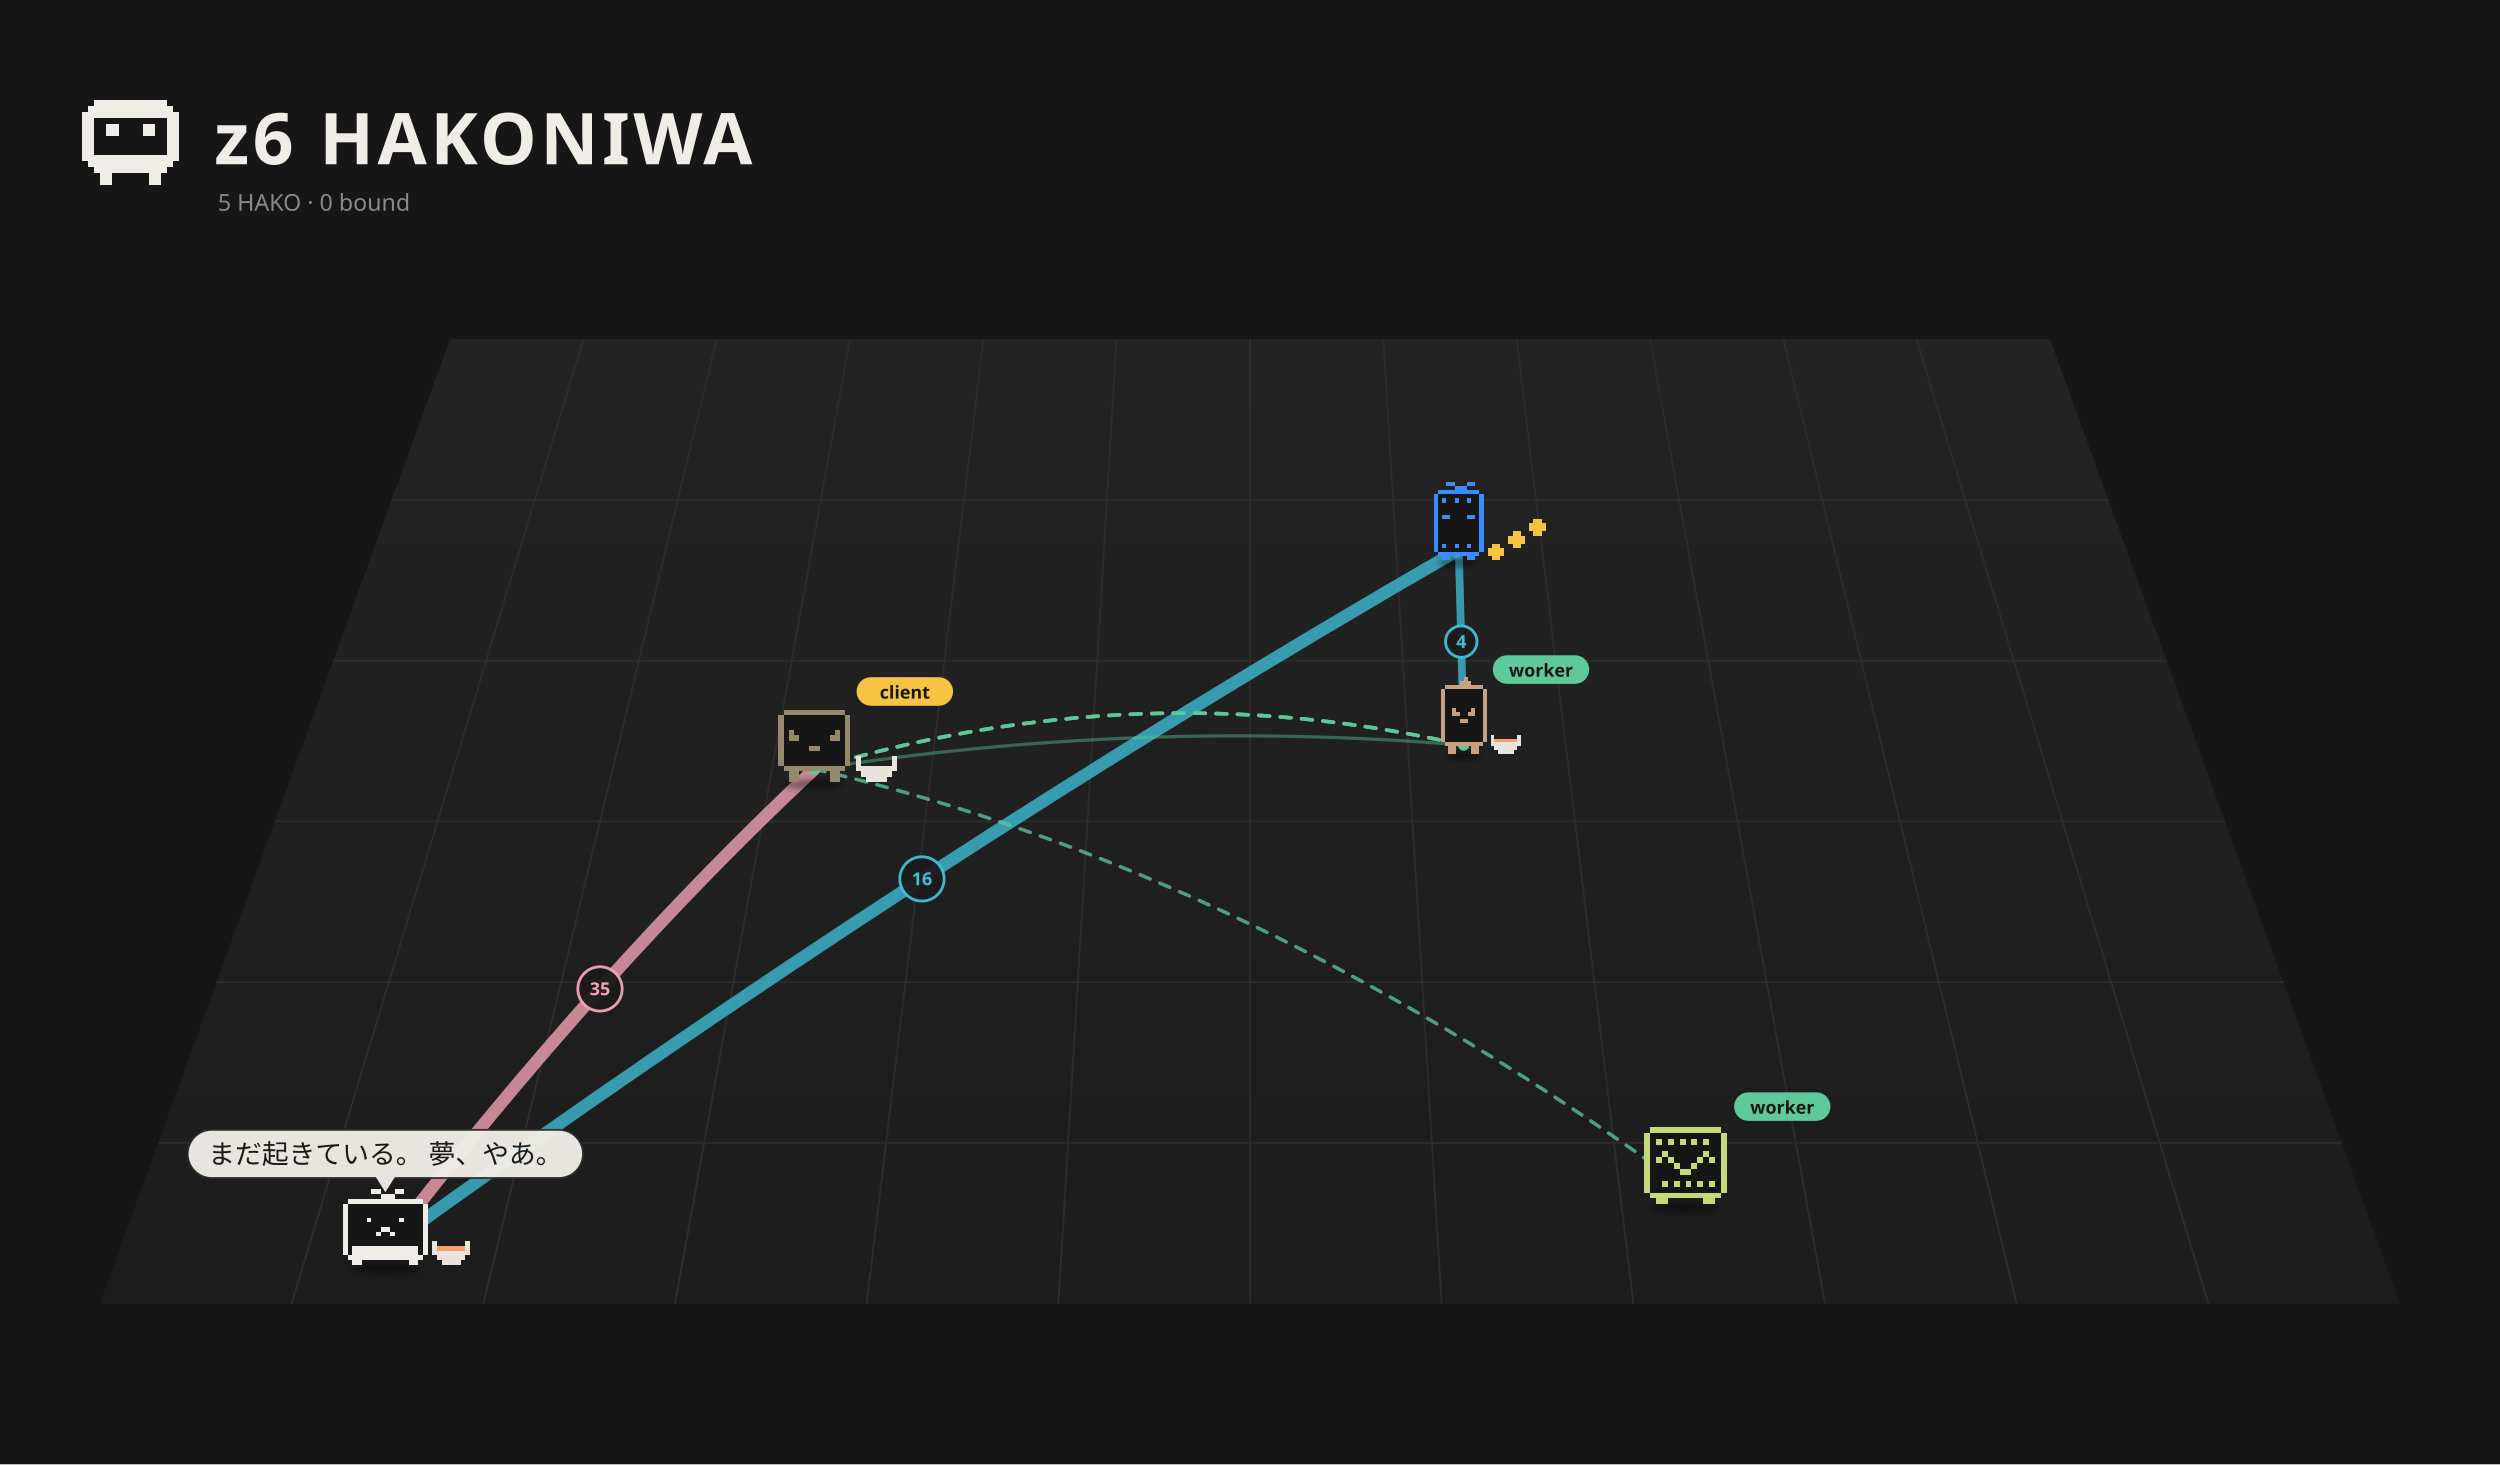
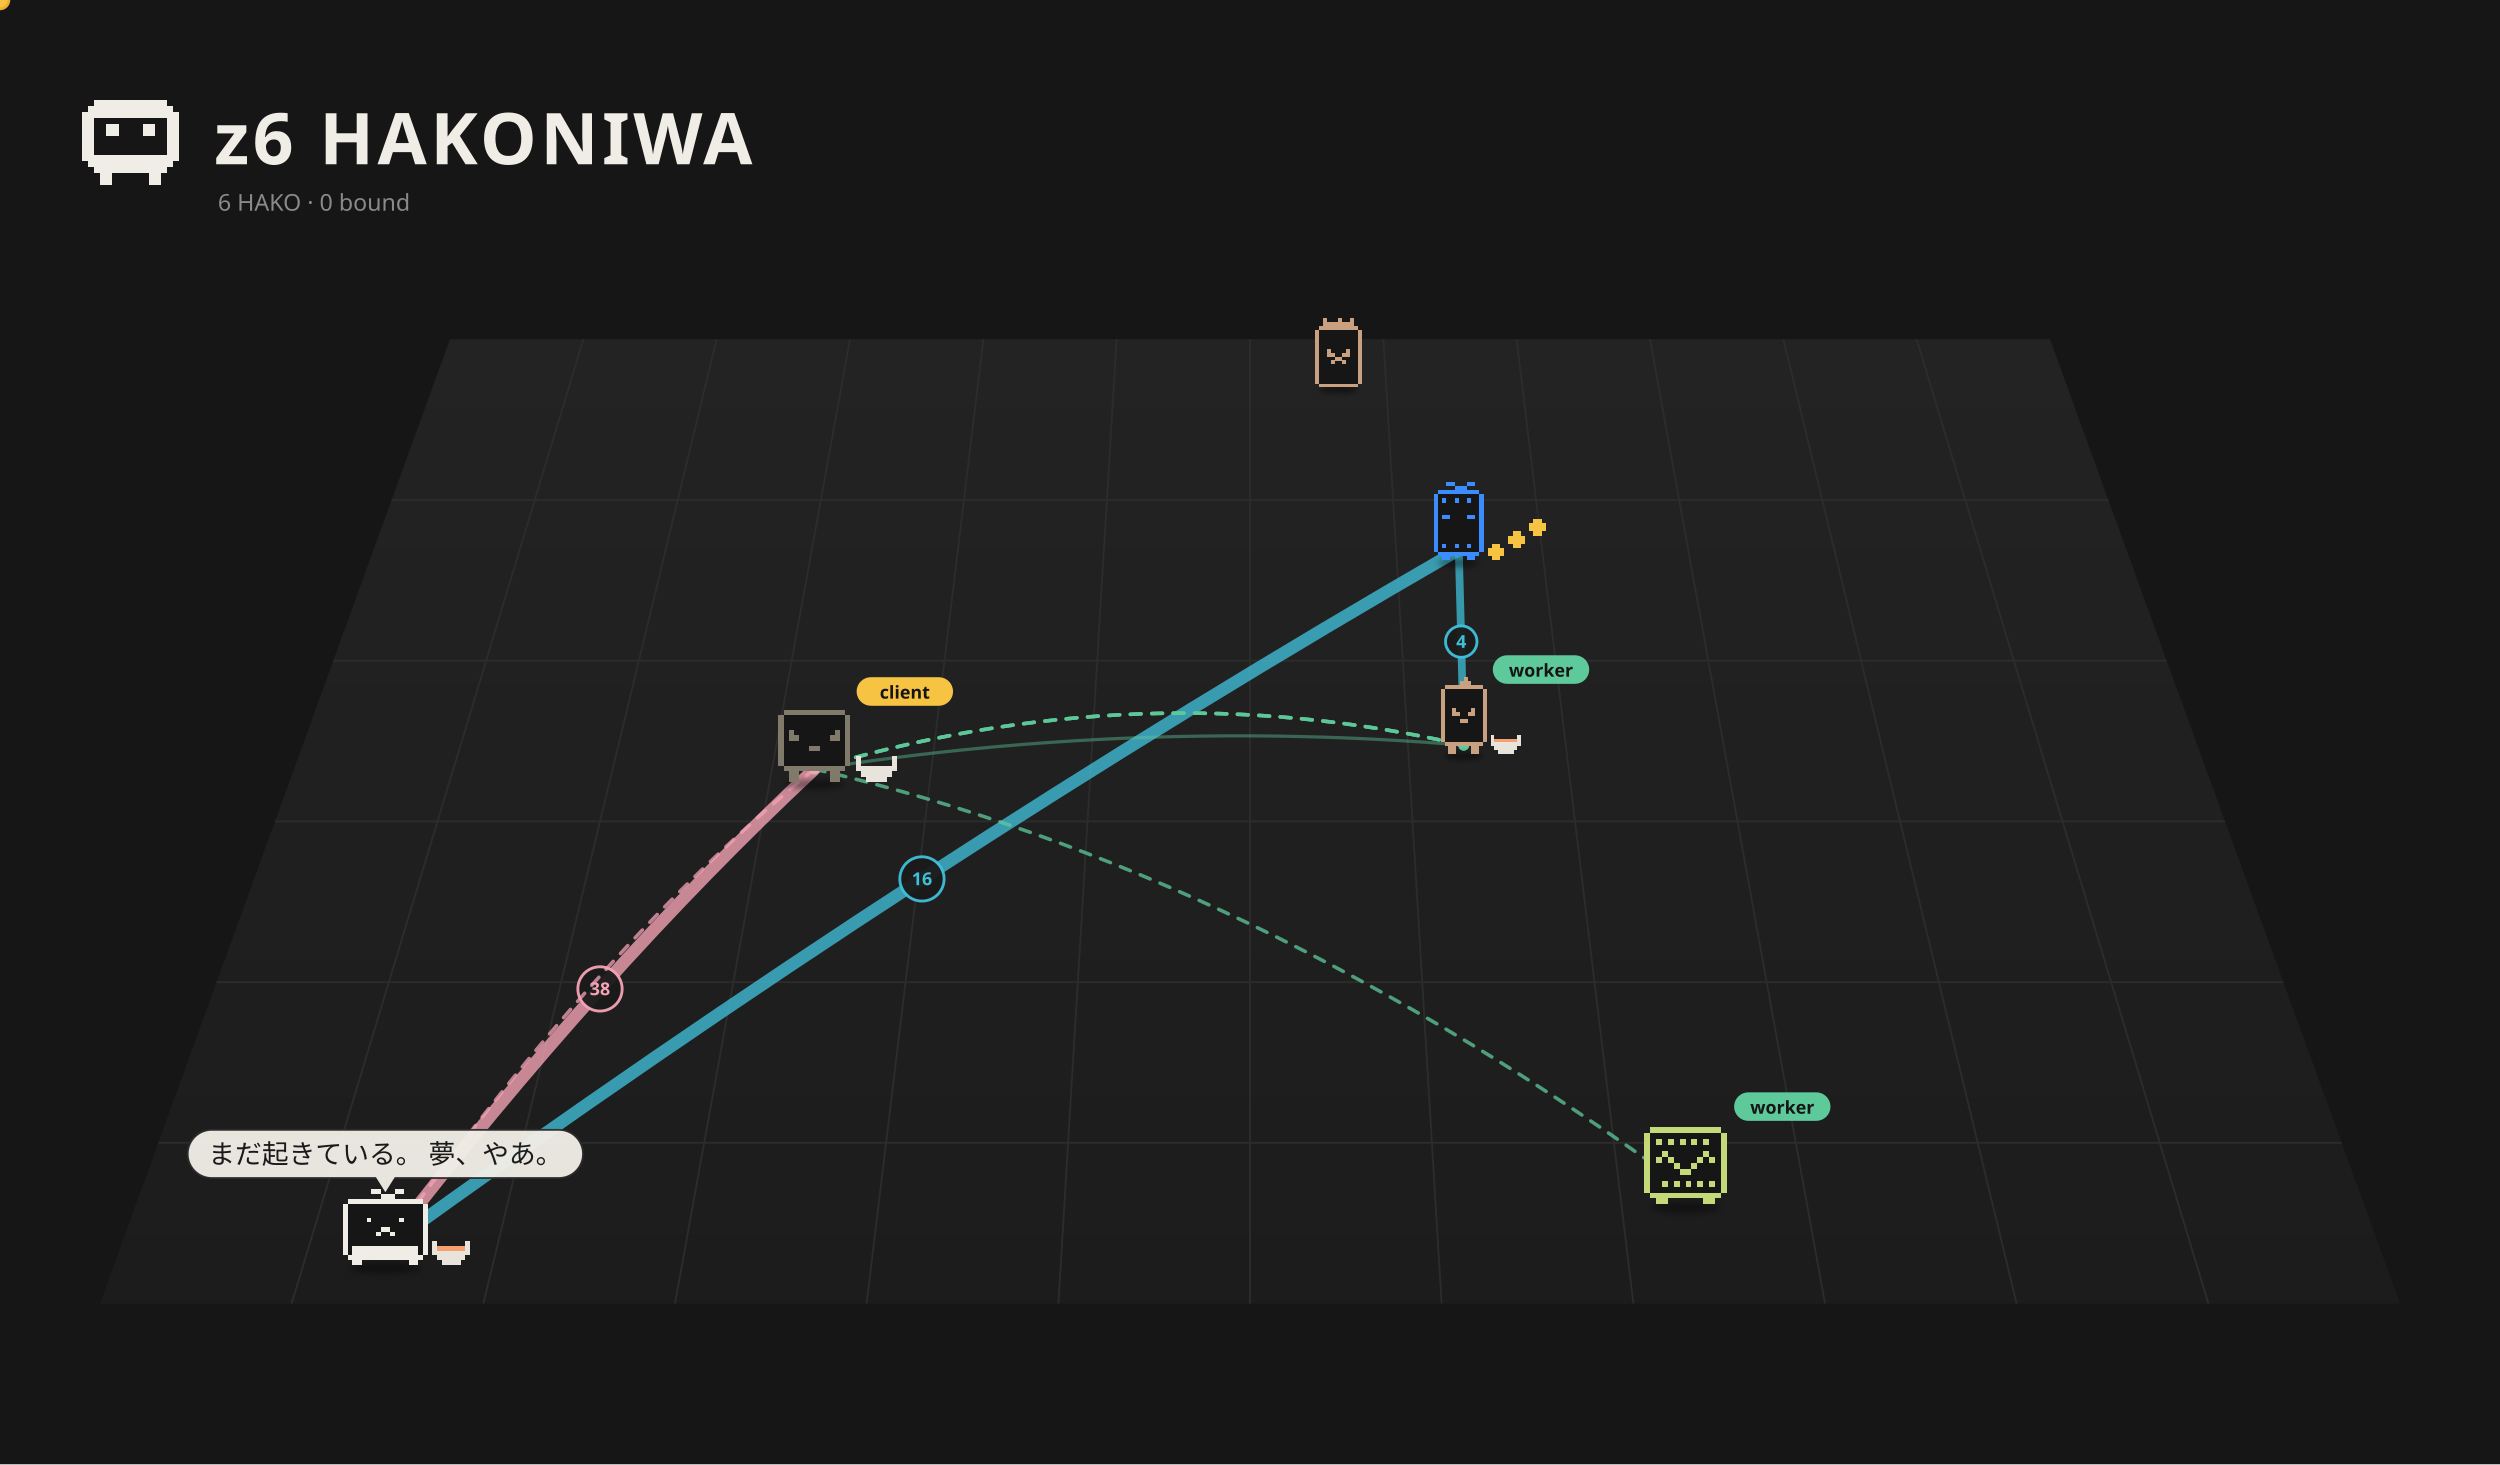
<svg xmlns="http://www.w3.org/2000/svg" viewBox="0 0 1400 820" width="1400" height="820">
  <rect width="1400" height="820" fill="#161616" />
  <defs>
    <linearGradient id="fl1" x1="0" y1="0" x2="0" y2="1">
      <stop offset="0" stop-color="#232323" />
      <stop offset="1" stop-color="#1c1c1c" />
    </linearGradient>
    <filter id="ds2" x="-30%" y="-80%" width="160%" height="260%">
      <feGaussianBlur stdDeviation="3.18" />
    </filter>
    <filter id="ds3" x="-30%" y="-80%" width="160%" height="260%">
-       <feGaussianBlur stdDeviation="2.73" />
+       <feGaussianBlur stdDeviation="3.18" />
    </filter>
    <filter id="ds4" x="-30%" y="-80%" width="160%" height="260%">
-       <feGaussianBlur stdDeviation="3.18" />
+       <feGaussianBlur stdDeviation="2.73" />
    </filter>
    <filter id="ds5" x="-30%" y="-80%" width="160%" height="260%">
      <feGaussianBlur stdDeviation="3.18" />
    </filter>
    <filter id="ds6" x="-30%" y="-80%" width="160%" height="260%">
+       <feGaussianBlur stdDeviation="3.18" />
+     </filter>
+     <filter id="ds7" x="-30%" y="-80%" width="160%" height="260%">
      <feGaussianBlur stdDeviation="3.18" />
    </filter>
  </defs>
  <path d="M252.0,190 L1148.0,190 L1344.0,730 L56.0,730 Z" fill="url(#fl1)" />
  <path d="M326.7,190.0 L163.3,730.0" stroke="#2c2c2c" stroke-width="1" />
  <path d="M401.3,190.0 L270.7,730.0" stroke="#2c2c2c" stroke-width="1" />
  <path d="M476.0,190.0 L378.0,730.0" stroke="#2c2c2c" stroke-width="1" />
  <path d="M550.7,190.0 L485.3,730.0" stroke="#2c2c2c" stroke-width="1" />
  <path d="M625.3,190.0 L592.7,730.0" stroke="#2c2c2c" stroke-width="1" />
  <path d="M700.0,190.0 L700.0,730.0" stroke="#2c2c2c" stroke-width="1" />
  <path d="M774.7,190.0 L807.3,730.0" stroke="#2c2c2c" stroke-width="1" />
  <path d="M849.3,190.0 L914.7,730.0" stroke="#2c2c2c" stroke-width="1" />
  <path d="M924.0,190.0 L1022.0,730.0" stroke="#2c2c2c" stroke-width="1" />
  <path d="M998.7,190.0 L1129.3,730.0" stroke="#2c2c2c" stroke-width="1" />
  <path d="M1073.3,190.0 L1236.7,730.0" stroke="#2c2c2c" stroke-width="1" />
  <path d="M219.3,280.0 L1180.7,280.0" stroke="#2c2c2c" stroke-width="1" />
  <path d="M186.7,370.0 L1213.3,370.0" stroke="#2c2c2c" stroke-width="1" />
  <path d="M154.0,460.0 L1246.0,460.0" stroke="#2c2c2c" stroke-width="1" />
  <path d="M121.3,550.0 L1278.7,550.0" stroke="#2c2c2c" stroke-width="1" />
  <path d="M88.7,640.0 L1311.3,640.0" stroke="#2c2c2c" stroke-width="1" />
  <path d="M52.80 56.00h40.80v3.40h-40.80zM49.40 59.40h47.60v3.40h-47.60zM46.00 62.80h54.40v3.40h-54.40zM46.00 66.20h6.80v3.40h-6.80zM93.60 66.20h6.80v3.40h-6.80zM46.00 69.60h6.80v3.40h-6.80zM59.60 69.60h6.80v3.40h-6.80zM80.00 69.60h6.80v3.40h-6.80zM93.60 69.60h6.80v3.40h-6.80zM46.00 73.00h6.80v3.40h-6.80zM59.60 73.00h6.80v3.40h-6.80zM80.00 73.00h6.80v3.40h-6.80zM93.60 73.00h6.80v3.40h-6.80zM46.00 76.40h6.80v3.40h-6.80zM93.60 76.40h6.80v3.40h-6.80zM46.00 79.80h6.80v3.40h-6.80zM93.60 79.80h6.80v3.40h-6.80zM46.00 83.20h6.80v3.40h-6.80zM93.60 83.20h6.80v3.40h-6.80zM46.00 86.60h54.40v3.40h-54.40zM49.40 90.00h47.60v3.40h-47.60zM52.80 93.40h40.80v3.40h-40.80zM56.20 96.80h6.80v3.40h-6.80zM83.40 96.80h6.80v3.40h-6.80zM56.20 100.20h6.80v3.40h-6.80zM83.40 100.20h6.80v3.40h-6.80z" fill="#f0ede6" shape-rendering="crispEdges" />
  <text x="120" y="92" font-size="40" font-weight="bold" font-family="sans-serif" fill="#f0ede6" letter-spacing="2">z6 HAKONIWA</text>
-   <text class="L-en" x="122" y="118" font-size="13" font-family="sans-serif" fill="#8a8a8a">5 HAKO · 0 bound</text>
-   <text class="L-ja" display="none" x="122" y="118" font-size="13" font-family="sans-serif" fill="#8a8a8a">5 HAKO　綴じた 0</text>
+   <text class="L-en" x="122" y="118" font-size="13" font-family="sans-serif" fill="#8a8a8a">6 HAKO · 0 bound</text>
+   <text class="L-ja" display="none" x="122" y="118" font-size="13" font-family="sans-serif" fill="#8a8a8a">6 HAKO　綴じた 0</text>
  <path d="M215.8,698.5 Q336.0,543.0 456.1,430.7" fill="none" stroke="#f5a3b5" stroke-width="7.00" opacity="0.79" stroke-linecap="round" />
  <circle cx="336.0" cy="553.8" r="12.4" fill="#1a1a1a" stroke="#f5a3b5" stroke-width="1.6" opacity="0.95" />
-   <text x="336.0" y="557.3" font-size="10" font-family="system-ui,sans-serif" fill="#f5a3b5" text-anchor="middle" font-weight="bold">35</text>
-   <path d="M215.8,698.5 Q516.3,481.2 816.9,307.9" fill="none" stroke="#3fbfd9" stroke-width="7.00" opacity="0.78" stroke-linecap="round" />
+   <text x="336.0" y="557.3" font-size="10" font-family="system-ui,sans-serif" fill="#f5a3b5" text-anchor="middle" font-weight="bold">38</text>
+   <path d="M215.8,698.5 Q516.3,481.2 816.9,307.9" fill="none" stroke="#3fbfd9" stroke-width="7.00" opacity="0.77" stroke-linecap="round" />
  <circle cx="516.3" cy="492.2" r="12.4" fill="#1a1a1a" stroke="#3fbfd9" stroke-width="1.6" opacity="0.95" />
  <text x="516.3" y="495.7" font-size="10" font-family="system-ui,sans-serif" fill="#3fbfd9" text-anchor="middle" font-weight="bold">16</text>
-   <path d="M819.7,417.3 Q818.3,356.1 816.9,307.9" fill="none" stroke="#3fbfd9" stroke-width="4.35" opacity="0.76" stroke-linecap="round" />
+   <path d="M819.7,417.3 Q818.3,356.1 816.9,307.9" fill="none" stroke="#3fbfd9" stroke-width="4.35" opacity="0.75" stroke-linecap="round" />
  <circle cx="818.3" cy="359.3" r="8.8" fill="#1a1a1a" stroke="#3fbfd9" stroke-width="1.6" opacity="0.95" />
  <text x="818.3" y="362.8" font-size="10" font-family="system-ui,sans-serif" fill="#3fbfd9" text-anchor="middle" font-weight="bold">4</text>
  <path d="M819.7,417.3 Q637.9,402.2 456.1,430.7" fill="none" stroke="#5ec99a" stroke-width="1.80" opacity="0.42" stroke-linecap="round" />
  <g>
    <path d="M456.1,430.7 Q700.0,487.1 943.9,665.0" fill="none" stroke="#5ec99a" stroke-width="2" stroke-dasharray="6 6" opacity="0.75" stroke-linecap="round">
      <animate attributeName="stroke-dashoffset" values="24;0" dur="1.2s" repeatCount="indefinite" />
    </path>
    <circle cx="456.1" cy="430.7" r="3" fill="#5ec99a" />
    <circle cx="943.9" cy="665.0" r="3" fill="#5ec99a" />
  </g>
  <g>
    <path d="M456.1,430.7 Q637.9,375.6 819.7,417.3" fill="none" stroke="#5ec99a" stroke-width="2" stroke-dasharray="6 6" opacity="0.75" stroke-linecap="round">
      <animate attributeName="stroke-dashoffset" values="24;0" dur="1.2s" repeatCount="indefinite" />
    </path>
    <circle cx="456.1" cy="430.7" r="3" fill="#5ec99a" />
    <circle cx="819.7" cy="417.3" r="3" fill="#5ec99a" />
  </g>
  <g>
    <path d="M456.1,430.7 Q637.9,375.6 819.7,417.3" fill="none" stroke="#5ec99a" stroke-width="2" stroke-dasharray="6 6" opacity="0.75" stroke-linecap="round">
      <animate attributeName="stroke-dashoffset" values="24;0" dur="1.2s" repeatCount="indefinite" />
    </path>
    <circle cx="456.1" cy="430.7" r="3" fill="#5ec99a" />
    <circle cx="819.7" cy="417.3" r="3" fill="#5ec99a" />
  </g>
  <g>
    <path d="M456.1,430.7 Q637.9,375.6 819.7,417.3" fill="none" stroke="#5ec99a" stroke-width="2" stroke-dasharray="6 6" opacity="0.75" stroke-linecap="round">
      <animate attributeName="stroke-dashoffset" values="24;0" dur="1.2s" repeatCount="indefinite" />
    </path>
    <circle cx="456.1" cy="430.7" r="3" fill="#5ec99a" />
    <circle cx="819.7" cy="417.3" r="3" fill="#5ec99a" />
  </g>
+   <g>
+     <path d="M456.1,430.7 Q336.0,528.6 215.8,698.5" fill="none" stroke="#f5a3b5" stroke-width="2" stroke-dasharray="6 6" opacity="0.75" stroke-linecap="round">
+       <animate attributeName="stroke-dashoffset" values="24;0" dur="1.2s" repeatCount="indefinite" />
+     </path>
+     <circle cx="456.1" cy="430.7" r="3" fill="#f5a3b5" />
+     <circle cx="215.8" cy="698.5" r="3" fill="#f5a3b5" />
+     <circle r="5" fill="#f6c343" stroke="#e9b02c" stroke-width="1.5">
+       <animateMotion dur="1.5s" repeatCount="indefinite" path="M456.1,430.7 Q336.0,528.6 215.8,698.5" />
+     </circle>
+   </g>
+   <g transform="translate(749.5,214.8) scale(0.489)">
+     <ellipse cx="0.00" cy="7.15" rx="22.26" ry="4.24" fill="#000" opacity="0.45" filter="url(#ds2)" />
+     <g>
+       <animateTransform attributeName="transform" type="translate" values="-7.67 0;7.67 0;-7.67 0" dur="2.22s" begin="-1.63s" calcMode="spline" keySplines="0.42 0 0.58 1;0.42 0 0.58 1" additive="sum" repeatCount="indefinite" />
+       <path d="M-22.08 -66.17h44.17v4.42h-44.17zM-26.50 -61.75h53.00v4.42h-53.00zM-26.50 -57.33h53.00v4.42h-53.00zM-26.50 -52.92h53.00v4.42h-53.00zM-26.50 -48.50h53.00v4.42h-53.00zM-26.50 -44.08h53.00v4.42h-53.00zM-26.50 -39.67h53.00v4.42h-53.00zM-26.50 -35.25h53.00v4.42h-53.00zM-26.50 -30.83h53.00v4.42h-53.00zM-26.50 -26.42h53.00v4.42h-53.00zM-26.50 -22.00h53.00v4.42h-53.00zM-26.50 -17.58h53.00v4.42h-53.00zM-26.50 -13.17h53.00v4.42h-53.00zM-26.50 -8.75h53.00v4.42h-53.00zM-26.50 -4.33h53.00v4.42h-53.00zM-22.08 0.08h44.17v4.42h-44.17z" fill="#161616" shape-rendering="crispEdges" />
+       <path d="M-17.67 -75.00h4.42v4.42h-4.42zM0.00 -75.00h4.42v4.42h-4.42zM13.25 -75.00h4.42v4.42h-4.42zM-17.67 -70.58h35.33v4.42h-35.33zM-22.08 -66.17h44.17v4.42h-44.17zM-26.50 -61.75h4.42v4.42h-4.42zM22.08 -61.75h4.42v4.42h-4.42zM-26.50 -57.33h4.42v4.42h-4.42zM22.08 -57.33h4.42v4.42h-4.42zM-26.50 -52.92h4.42v4.42h-4.42zM22.08 -52.92h4.42v4.42h-4.42zM-26.50 -48.50h4.42v4.42h-4.42zM22.08 -48.50h4.42v4.42h-4.42zM-26.50 -44.08h4.42v4.42h-4.42zM22.08 -44.08h4.42v4.42h-4.42zM-26.50 -39.67h4.42v4.42h-4.42zM-13.25 -39.67h4.42v4.42h-4.42zM8.83 -39.67h4.42v4.42h-4.42zM22.08 -39.67h4.42v4.42h-4.42zM-26.50 -35.25h4.42v4.42h-4.42zM-13.25 -35.25h8.83v4.42h-8.83zM4.42 -35.25h8.83v4.42h-8.83zM22.08 -35.25h4.42v4.42h-4.42zM-26.50 -30.83h4.42v4.42h-4.42zM-4.42 -30.83h8.83v4.42h-8.83zM22.08 -30.83h4.42v4.42h-4.42zM-26.50 -26.42h4.42v4.42h-4.42zM-8.83 -26.42h4.42v4.42h-4.42zM4.42 -26.42h4.42v4.42h-4.42zM22.08 -26.42h4.42v4.42h-4.42zM-26.50 -22.00h4.42v4.42h-4.42zM22.08 -22.00h4.42v4.42h-4.42zM-26.50 -17.58h4.42v4.42h-4.42zM22.08 -17.58h4.42v4.42h-4.42zM-26.50 -13.17h4.42v4.42h-4.42zM22.08 -13.17h4.42v4.42h-4.42zM-26.50 -8.75h4.42v4.42h-4.42zM22.08 -8.75h4.42v4.42h-4.42zM-26.50 -4.33h4.42v4.42h-4.42zM22.08 -4.33h4.42v4.42h-4.42zM-22.08 0.08h44.17v4.42h-44.17z" fill="#c9a181" shape-rendering="crispEdges" />
+     </g>
+   </g>
  <g transform="translate(816.9,311.5) scale(0.525)">
-     <ellipse cx="0.00" cy="7.15" rx="22.26" ry="4.24" fill="#000" opacity="0.45" filter="url(#ds2)" />
+     <ellipse cx="0.00" cy="7.15" rx="22.26" ry="4.24" fill="#000" opacity="0.45" filter="url(#ds3)" />
    <g>
      <animateTransform attributeName="transform" type="translate" values="0 0;0 -10.00;0 0" dur="0.8s" begin="-0.77s" calcMode="spline" keySplines="0.42 0 0.58 1;0.42 0 0.58 1" additive="sum" repeatCount="indefinite" />
      <path d="M-22.08 -70.58h44.17v4.42h-44.17zM-26.50 -66.17h53.00v4.42h-53.00zM-26.50 -61.75h53.00v4.42h-53.00zM-26.50 -57.33h53.00v4.42h-53.00zM-26.50 -52.92h53.00v4.42h-53.00zM-26.50 -48.50h53.00v4.42h-53.00zM-26.50 -44.08h53.00v4.42h-53.00zM-26.50 -39.67h53.00v4.42h-53.00zM-26.50 -35.25h53.00v4.42h-53.00zM-26.50 -30.83h53.00v4.42h-53.00zM-26.50 -26.42h53.00v4.42h-53.00zM-26.50 -22.00h53.00v4.42h-53.00zM-26.50 -17.58h53.00v4.42h-53.00zM-26.50 -13.17h53.00v4.42h-53.00zM-26.50 -8.75h53.00v4.42h-53.00zM-22.08 -4.33h44.17v4.42h-44.17z" fill="#161616" shape-rendering="crispEdges" />
      <path d="M-13.25 -79.42h8.83v4.42h-8.83zM8.83 -79.42h8.83v4.42h-8.83zM-4.42 -75.00h13.25v4.42h-13.25zM-22.08 -70.58h44.17v4.42h-44.17zM-26.50 -66.17h4.42v4.42h-4.42zM22.08 -66.17h4.42v4.42h-4.42zM-26.50 -61.75h4.42v4.42h-4.42zM-17.67 -61.75h4.42v4.42h-4.42zM-4.42 -61.75h4.42v4.42h-4.42zM8.83 -61.75h4.42v4.42h-4.42zM22.08 -61.75h4.42v4.42h-4.42zM-26.50 -57.33h4.42v4.42h-4.42zM22.08 -57.33h4.42v4.42h-4.42zM-26.50 -52.92h4.42v4.42h-4.42zM22.08 -52.92h4.42v4.42h-4.42zM-26.50 -48.50h4.42v4.42h-4.42zM22.08 -48.50h4.42v4.42h-4.42zM-26.50 -44.08h4.42v4.42h-4.42zM-17.67 -44.08h8.83v4.42h-8.83zM8.83 -44.08h8.83v4.42h-8.83zM22.08 -44.08h4.42v4.42h-4.42zM-26.50 -39.67h4.42v4.42h-4.42zM22.08 -39.67h4.42v4.42h-4.42zM-26.50 -35.25h4.42v4.42h-4.42zM22.08 -35.25h4.42v4.42h-4.42zM-26.50 -30.83h4.42v4.42h-4.42zM22.08 -30.83h4.42v4.42h-4.42zM-26.50 -26.42h4.42v4.42h-4.42zM22.08 -26.42h4.42v4.42h-4.42zM-26.50 -22.00h4.42v4.42h-4.42zM22.08 -22.00h4.42v4.42h-4.42zM-26.50 -17.58h4.42v4.42h-4.42zM22.08 -17.58h4.42v4.42h-4.42zM-26.50 -13.17h4.42v4.42h-4.42zM-17.67 -13.17h4.42v4.42h-4.42zM-4.42 -13.17h4.42v4.42h-4.42zM8.83 -13.17h4.42v4.42h-4.42zM22.08 -13.17h4.42v4.42h-4.42zM-26.50 -8.75h4.42v4.42h-4.42zM22.08 -8.75h4.42v4.42h-4.42zM-22.08 -4.33h44.17v4.42h-44.17zM-17.67 0.08h8.83v4.42h-8.83zM8.83 0.08h8.83v4.42h-8.83z" fill="#3b8cff" shape-rendering="crispEdges" />
    </g>
    <g>
      <animateTransform attributeName="transform" type="translate" values="0 0;0 -7.95;0 0" dur="0.9s" begin="0.00s" calcMode="spline" keySplines="0.42 0 0.58 1;0.42 0 0.58 1" additive="sum" repeatCount="indefinite" />
      <path d="M35.33 -13.17h8.83v4.42h-8.83zM30.92 -8.75h17.67v4.42h-17.67zM30.92 -4.33h17.67v4.42h-17.67zM35.33 0.08h8.83v4.42h-8.83z" fill="#f6c343" shape-rendering="crispEdges" />
    </g>
    <g>
      <animateTransform attributeName="transform" type="translate" values="0 0;0 -7.95;0 0" dur="0.9s" begin="-0.30s" calcMode="spline" keySplines="0.42 0 0.58 1;0.42 0 0.58 1" additive="sum" repeatCount="indefinite" />
      <path d="M57.42 -26.42h8.83v4.42h-8.83zM53.00 -22.00h17.67v4.42h-17.67zM53.00 -17.58h17.67v4.42h-17.67zM57.42 -13.17h8.83v4.42h-8.83z" fill="#f6c343" shape-rendering="crispEdges" />
    </g>
    <g>
      <animateTransform attributeName="transform" type="translate" values="0 0;0 -7.95;0 0" dur="0.9s" begin="-0.60s" calcMode="spline" keySplines="0.42 0 0.58 1;0.42 0 0.58 1" additive="sum" repeatCount="indefinite" />
      <path d="M79.50 -39.67h8.83v4.42h-8.83zM75.08 -35.25h17.67v4.42h-17.67zM75.08 -30.83h17.67v4.42h-17.67zM79.50 -26.42h8.83v4.42h-8.83z" fill="#f6c343" shape-rendering="crispEdges" />
    </g>
  </g>
  <g transform="translate(819.7,421.8) scale(0.566)">
-     <ellipse cx="0.00" cy="2.99" rx="19.09" ry="3.64" fill="#000" opacity="0.45" filter="url(#ds3)" />
+     <ellipse cx="0.00" cy="2.99" rx="19.09" ry="3.64" fill="#000" opacity="0.45" filter="url(#ds4)" />
    <g>
      <animateTransform attributeName="transform" type="translate" values="0 0;0 -5.68;0 0" dur="0.7s" begin="-0.08s" calcMode="spline" keySplines="0.42 0 0.58 1;0.42 0 0.58 1" additive="sum" repeatCount="indefinite" />
      <path d="M-18.93 -67.44h37.87v3.79h-37.87zM-22.72 -63.65h45.44v3.79h-45.44zM-22.72 -59.87h45.44v3.79h-45.44zM-22.72 -56.08h45.44v3.79h-45.44zM-22.72 -52.29h45.44v3.79h-45.44zM-22.72 -48.51h45.44v3.79h-45.44zM-22.72 -44.72h45.44v3.79h-45.44zM-22.72 -40.93h45.44v3.79h-45.44zM-22.72 -37.15h45.44v3.79h-45.44zM-22.72 -33.36h45.44v3.79h-45.44zM-22.72 -29.57h45.44v3.79h-45.44zM-22.72 -25.79h45.44v3.79h-45.44zM-22.72 -22.00h45.44v3.79h-45.44zM-22.72 -18.21h45.44v3.79h-45.44zM-22.72 -14.43h45.44v3.79h-45.44zM-18.93 -10.64h37.87v3.79h-37.87z" fill="#161616" shape-rendering="crispEdges" />
      <path d="M0.00 -75.01h3.79v3.79h-3.79zM-3.79 -71.23h11.36v3.79h-11.36zM-18.93 -67.44h37.87v3.79h-37.87zM-22.72 -63.65h3.79v3.79h-3.79zM18.93 -63.65h3.79v3.79h-3.79zM-22.72 -59.87h3.79v3.79h-3.79zM18.93 -59.87h3.79v3.79h-3.79zM-22.72 -56.08h3.79v3.79h-3.79zM18.93 -56.08h3.79v3.79h-3.79zM-22.72 -52.29h3.79v3.79h-3.79zM18.93 -52.29h3.79v3.79h-3.79zM-22.72 -48.51h3.79v3.79h-3.79zM18.93 -48.51h3.79v3.79h-3.79zM-22.72 -44.72h3.79v3.79h-3.79zM-11.36 -44.72h3.79v3.79h-3.79zM7.57 -44.72h3.79v3.79h-3.79zM18.93 -44.72h3.79v3.79h-3.79zM-22.72 -40.93h3.79v3.79h-3.79zM-11.36 -40.93h7.57v3.79h-7.57zM3.79 -40.93h7.57v3.79h-7.57zM18.93 -40.93h3.79v3.79h-3.79zM-22.72 -37.15h3.79v3.79h-3.79zM18.93 -37.15h3.79v3.79h-3.79zM-22.72 -33.36h3.79v3.79h-3.79zM-3.79 -33.36h7.57v3.79h-7.57zM18.93 -33.36h3.79v3.79h-3.79zM-22.72 -29.57h3.79v3.79h-3.79zM18.93 -29.57h3.79v3.79h-3.79zM-22.72 -25.79h3.79v3.79h-3.79zM18.93 -25.79h3.79v3.79h-3.79zM-22.72 -22.00h3.79v3.79h-3.79zM18.93 -22.00h3.79v3.79h-3.79zM-22.72 -18.21h3.79v3.79h-3.79zM18.93 -18.21h3.79v3.79h-3.79zM-22.72 -14.43h3.79v3.79h-3.79zM18.93 -14.43h3.79v3.79h-3.79zM-18.93 -10.64h37.87v3.79h-37.87zM-15.15 -6.85h7.57v3.79h-7.57zM7.57 -6.85h7.57v3.79h-7.57zM-15.15 -3.07h7.57v3.79h-7.57zM7.57 -3.07h7.57v3.79h-7.57z" fill="#c9a181" shape-rendering="crispEdges" />
    </g>
    <path d="M26.51 -18.21h3.79v3.79h-3.79zM53.01 -18.21h3.79v3.79h-3.79zM26.51 -14.43h3.79v3.79h-3.79zM53.01 -14.43h3.79v3.79h-3.79zM26.51 -10.64h30.29v3.79h-30.29zM30.29 -6.85h22.72v3.79h-22.72zM34.08 -3.07h15.15v3.79h-15.15z" fill="#e8e4dc" shape-rendering="crispEdges" />
    <path d="M30.29 -14.43h22.72v3.79h-22.72z" fill="#f5a06e" shape-rendering="crispEdges" />
    <g transform="translate(28.72,-81.01) scale(1.767) translate(-28.72,81.01)">
      <rect x="28.72" y="-90.01" width="54" height="16" rx="8" fill="#5ec99a" />
      <text x="55.72" y="-78.01" font-size="10" font-family="sans-serif" font-weight="bold" text-anchor="middle" fill="#151515">worker</text>
    </g>
  </g>
  <g transform="translate(456.1,435.2) scale(0.571)">
-     <ellipse cx="0.00" cy="7.15" rx="29.68" ry="4.24" fill="#000" opacity="0.45" filter="url(#ds4)" />
+     <ellipse cx="0.00" cy="7.15" rx="29.68" ry="4.24" fill="#000" opacity="0.45" filter="url(#ds5)" />
    <g>
      <animateTransform attributeName="transform" type="translate" values="0 0;0 -3.94;0 0" dur="1.5s" begin="-0.76s" calcMode="spline" keySplines="0.42 0 0.58 1;0.42 0 0.58 1" additive="sum" repeatCount="indefinite" />
      <animateTransform attributeName="transform" type="rotate" values="0 0.00 4.50;3 0.00 4.50;0 0.00 4.50" dur="2.4s" begin="0s" calcMode="spline" keySplines="0.42 0 0.58 1;0.42 0 0.58 1" additive="sum" repeatCount="indefinite" />
      <path d="M-30.29 -66.17h60.57v5.05h-60.57zM-35.33 -61.12h70.67v5.05h-70.67zM-35.33 -56.07h70.67v5.05h-70.67zM-35.33 -51.02h70.67v5.05h-70.67zM-35.33 -45.98h70.67v5.05h-70.67zM-35.33 -40.93h70.67v5.05h-70.67zM-35.33 -35.88h70.67v5.05h-70.67zM-35.33 -30.83h70.67v5.05h-70.67zM-35.33 -25.79h70.67v5.05h-70.67zM-35.33 -20.74h70.67v5.05h-70.67zM-35.33 -15.69h70.67v5.05h-70.67zM-30.29 -10.64h60.57v5.05h-60.57z" fill="#161616" shape-rendering="crispEdges" />
-       <path d="M-30.29 -66.17h60.57v5.05h-60.57zM-35.33 -61.12h5.05v5.05h-5.05zM30.29 -61.12h5.05v5.05h-5.05zM-35.33 -56.07h5.05v5.05h-5.05zM30.29 -56.07h5.05v5.05h-5.05zM-35.33 -51.02h5.05v5.05h-5.05zM30.29 -51.02h5.05v5.05h-5.05zM-35.33 -45.98h5.05v5.05h-5.05zM-25.24 -45.98h5.05v5.05h-5.05zM20.19 -45.98h5.05v5.05h-5.05zM30.29 -45.98h5.05v5.05h-5.05zM-35.33 -40.93h5.05v5.05h-5.05zM-25.24 -40.93h10.10v5.05h-10.10zM15.14 -40.93h10.10v5.05h-10.10zM30.29 -40.93h5.05v5.05h-5.05zM-35.33 -35.88h5.05v5.05h-5.05zM30.29 -35.88h5.05v5.05h-5.05zM-35.33 -30.83h5.05v5.05h-5.05zM-5.05 -30.83h10.10v5.05h-10.10zM30.29 -30.83h5.05v5.05h-5.05zM-35.33 -25.79h5.05v5.05h-5.05zM30.29 -25.79h5.05v5.05h-5.05zM-35.33 -20.74h5.05v5.05h-5.05zM30.29 -20.74h5.05v5.05h-5.05zM-35.33 -15.69h5.05v5.05h-5.05zM30.29 -15.69h5.05v5.05h-5.05zM-30.29 -10.64h60.57v5.05h-60.57zM-25.24 -5.60h10.10v5.05h-10.10zM15.14 -5.60h10.10v5.05h-10.10zM-25.24 -0.55h10.10v5.05h-10.10zM15.14 -0.55h10.10v5.05h-10.10z" fill="#94896a" shape-rendering="crispEdges" />
+       <path d="M-30.29 -66.17h60.57v5.05h-60.57zM-35.33 -61.12h5.05v5.05h-5.05zM30.29 -61.12h5.05v5.05h-5.05zM-35.33 -56.07h5.05v5.05h-5.05zM30.29 -56.07h5.05v5.05h-5.05zM-35.33 -51.02h5.05v5.05h-5.05zM30.29 -51.02h5.05v5.05h-5.05zM-35.33 -45.98h5.05v5.05h-5.05zM-25.24 -45.98h5.05v5.05h-5.05zM20.19 -45.98h5.05v5.05h-5.05zM30.29 -45.98h5.05v5.05h-5.05zM-35.33 -40.93h5.05v5.05h-5.05zM-25.24 -40.93h10.10v5.05h-10.10zM15.14 -40.93h10.10v5.05h-10.10zM30.29 -40.93h5.05v5.05h-5.05zM-35.33 -35.88h5.05v5.05h-5.05zM30.29 -35.88h5.05v5.05h-5.05zM-35.33 -30.83h5.05v5.05h-5.05zM-5.05 -30.83h10.10v5.05h-10.10zM30.29 -30.83h5.05v5.05h-5.05zM-35.33 -25.79h5.05v5.05h-5.05zM30.29 -25.79h5.05v5.05h-5.05zM-35.33 -20.74h5.05v5.05h-5.05zM30.29 -20.74h5.05v5.05h-5.05zM-35.33 -15.69h5.05v5.05h-5.05zM30.29 -15.69h5.05v5.05h-5.05zM-30.29 -10.64h60.57v5.05h-60.57zM-25.24 -5.60h10.10v5.05h-10.10zM15.14 -5.60h10.10v5.05h-10.10zM-25.24 -0.55h10.10v5.05h-10.10zM15.14 -0.55h10.10v5.05h-10.10z" fill="#7f7a6a" shape-rendering="crispEdges" />
    </g>
    <path d="M40.38 -20.74h5.05v5.05h-5.05zM75.71 -20.74h5.05v5.05h-5.05zM40.38 -15.69h5.05v5.05h-5.05zM75.71 -15.69h5.05v5.05h-5.05zM40.38 -10.64h40.38v5.05h-40.38zM45.43 -5.60h30.29v5.05h-30.29zM50.48 -0.55h20.19v5.05h-20.19z" fill="#e8e4dc" shape-rendering="crispEdges" />
    <g transform="translate(41.33,-82.26) scale(1.752) translate(-41.33,82.26)">
      <rect x="41.33" y="-91.26" width="54" height="16" rx="8" fill="#f6c343" />
      <text x="68.33" y="-79.26" font-size="10" font-family="sans-serif" font-weight="bold" text-anchor="middle" fill="#151515">client</text>
    </g>
  </g>
  <g transform="translate(943.9,671.5) scale(0.658)">
-     <ellipse cx="0.00" cy="7.15" rx="29.68" ry="4.24" fill="#000" opacity="0.45" filter="url(#ds5)" />
+     <ellipse cx="0.00" cy="7.15" rx="29.68" ry="4.24" fill="#000" opacity="0.45" filter="url(#ds6)" />
    <g>
      <animateTransform attributeName="transform" type="translate" values="0 0;0 -2.73;0 0" dur="3.264s" begin="-1.73s" calcMode="spline" keySplines="0.42 0 0.58 1;0.42 0 0.58 1" additive="sum" repeatCount="indefinite" />
      <path d="M-30.29 -61.12h60.57v5.05h-60.57zM-35.33 -56.07h70.67v5.05h-70.67zM-35.33 -51.02h70.67v5.05h-70.67zM-35.33 -45.98h70.67v5.05h-70.67zM-35.33 -40.93h70.67v5.05h-70.67zM-35.33 -35.88h70.67v5.05h-70.67zM-35.33 -30.83h70.67v5.05h-70.67zM-35.33 -25.79h70.67v5.05h-70.67zM-35.33 -20.74h70.67v5.05h-70.67zM-35.33 -15.69h70.67v5.05h-70.67zM-35.33 -10.64h70.67v5.05h-70.67zM-30.29 -5.60h60.57v5.05h-60.57z" fill="#161616" shape-rendering="crispEdges" />
      <path d="M-30.29 -61.12h60.57v5.05h-60.57zM-35.33 -56.07h5.05v5.05h-5.05zM30.29 -56.07h5.05v5.05h-5.05zM-35.33 -51.02h5.05v5.05h-5.05zM-25.24 -51.02h5.05v5.05h-5.05zM-15.14 -51.02h5.05v5.05h-5.05zM-5.05 -51.02h5.05v5.05h-5.05zM5.05 -51.02h5.05v5.05h-5.05zM15.14 -51.02h5.05v5.05h-5.05zM30.29 -51.02h5.05v5.05h-5.05zM-35.33 -45.98h5.05v5.05h-5.05zM30.29 -45.98h5.05v5.05h-5.05zM-35.33 -40.93h5.05v5.05h-5.05zM-20.19 -40.93h5.05v5.05h-5.05zM15.14 -40.93h5.05v5.05h-5.05zM30.29 -40.93h5.05v5.05h-5.05zM-35.33 -35.88h5.05v5.05h-5.05zM-25.24 -35.88h5.05v5.05h-5.05zM-15.14 -35.88h5.05v5.05h-5.05zM10.10 -35.88h5.05v5.05h-5.05zM20.19 -35.88h5.05v5.05h-5.05zM30.29 -35.88h5.05v5.05h-5.05zM-35.33 -30.83h5.05v5.05h-5.05zM-10.10 -30.83h5.05v5.05h-5.05zM5.05 -30.83h5.05v5.05h-5.05zM30.29 -30.83h5.05v5.05h-5.05zM-35.33 -25.79h5.05v5.05h-5.05zM-5.05 -25.79h10.10v5.05h-10.10zM30.29 -25.79h5.05v5.05h-5.05zM-35.33 -20.74h5.05v5.05h-5.05zM30.29 -20.74h5.05v5.05h-5.05zM-35.33 -15.69h5.05v5.05h-5.05zM-20.19 -15.69h5.05v5.05h-5.05zM-10.10 -15.69h5.05v5.05h-5.05zM0.00 -15.69h5.05v5.05h-5.05zM10.10 -15.69h5.05v5.05h-5.05zM20.19 -15.69h5.05v5.05h-5.05zM30.29 -15.69h5.05v5.05h-5.05zM-35.33 -10.64h5.05v5.05h-5.05zM30.29 -10.64h5.05v5.05h-5.05zM-30.29 -5.60h60.57v5.05h-60.57zM-25.24 -0.55h10.10v5.05h-10.10zM15.14 -0.55h10.10v5.05h-10.10z" fill="#c4d977" shape-rendering="crispEdges" />
    </g>
    <g transform="translate(41.33,-77.21) scale(1.519) translate(-41.33,77.21)">
      <rect x="41.33" y="-86.21" width="54" height="16" rx="8" fill="#5ec99a" />
      <text x="68.33" y="-74.21" font-size="10" font-family="sans-serif" font-weight="bold" text-anchor="middle" fill="#151515">worker</text>
    </g>
  </g>
  <g transform="translate(215.8,705.2) scale(0.671)">
-     <ellipse cx="0.00" cy="7.15" rx="29.68" ry="4.24" fill="#000" opacity="0.45" filter="url(#ds6)" />
+     <ellipse cx="0.00" cy="7.15" rx="29.68" ry="4.24" fill="#000" opacity="0.45" filter="url(#ds7)" />
    <g>
      <animateTransform attributeName="transform" type="translate" values="0 0;0 -5.59;0 0" dur="0.7s" begin="-0.36s" calcMode="spline" keySplines="0.42 0 0.58 1;0.42 0 0.58 1" additive="sum" repeatCount="indefinite" />
      <path d="M-31.41 -50.46h62.81v3.93h-62.81zM-35.33 -46.54h70.67v3.93h-70.67zM-35.33 -42.61h70.67v3.93h-70.67zM-35.33 -38.69h70.67v3.93h-70.67zM-35.33 -34.76h70.67v3.93h-70.67zM-35.33 -30.83h70.67v3.93h-70.67zM-35.33 -26.91h70.67v3.93h-70.67zM-35.33 -22.98h70.67v3.93h-70.67zM-35.33 -19.06h70.67v3.93h-70.67zM-35.33 -15.13h70.67v3.93h-70.67zM-35.33 -11.20h70.67v3.93h-70.67zM-35.33 -7.28h70.67v3.93h-70.67zM-31.41 -3.35h62.81v3.93h-62.81z" fill="#161616" shape-rendering="crispEdges" />
      <path d="M-11.78 -58.31h7.85v3.93h-7.85zM7.85 -58.31h7.85v3.93h-7.85zM-3.93 -54.39h11.78v3.93h-11.78zM-31.41 -50.46h62.81v3.93h-62.81zM-35.33 -46.54h3.93v3.93h-3.93zM31.41 -46.54h3.93v3.93h-3.93zM-35.33 -42.61h3.93v3.93h-3.93zM31.41 -42.61h3.93v3.93h-3.93zM-35.33 -38.69h3.93v3.93h-3.93zM31.41 -38.69h3.93v3.93h-3.93zM-35.33 -34.76h3.93v3.93h-3.93zM-15.70 -34.76h3.93v3.93h-3.93zM11.78 -34.76h3.93v3.93h-3.93zM31.41 -34.76h3.93v3.93h-3.93zM-35.33 -30.83h3.93v3.93h-3.93zM31.41 -30.83h3.93v3.93h-3.93zM-35.33 -26.91h3.93v3.93h-3.93zM-3.93 -26.91h7.85v3.93h-7.85zM31.41 -26.91h3.93v3.93h-3.93zM-35.33 -22.98h3.93v3.93h-3.93zM-7.85 -22.98h3.93v3.93h-3.93zM3.93 -22.98h3.93v3.93h-3.93zM31.41 -22.98h3.93v3.93h-3.93zM-35.33 -19.06h3.93v3.93h-3.93zM31.41 -19.06h3.93v3.93h-3.93zM-35.33 -15.13h3.93v3.93h-3.93zM31.41 -15.13h3.93v3.93h-3.93zM-35.33 -11.20h3.93v3.93h-3.93zM-27.48 -11.20h54.96v3.93h-54.96zM31.41 -11.20h3.93v3.93h-3.93zM-35.33 -7.28h3.93v3.93h-3.93zM-27.48 -7.28h54.96v3.93h-54.96zM31.41 -7.28h3.93v3.93h-3.93zM-31.41 -3.35h62.81v3.93h-62.81zM-27.48 0.57h7.85v3.93h-7.85zM19.63 0.57h7.85v3.93h-7.85z" fill="#f0ede6" shape-rendering="crispEdges" />
    </g>
    <path d="M39.26 -15.13h3.93v3.93h-3.93zM66.74 -15.13h3.93v3.93h-3.93zM39.26 -11.20h3.93v3.93h-3.93zM66.74 -11.20h3.93v3.93h-3.93zM39.26 -7.28h31.41v3.93h-31.41zM43.19 -3.35h23.56v3.93h-23.56zM47.11 0.57h15.70v3.93h-15.70z" fill="#e8e4dc" shape-rendering="crispEdges" />
    <path d="M43.19 -11.20h23.56v3.93h-23.56z" fill="#f5a06e" shape-rendering="crispEdges" />
  </g>
  <g transform="translate(215.8,667.7) scale(1.000) translate(-215.8,-667.7)" opacity="0.96">
    <rect x="105.1" y="632.7" width="221.4" height="27.0" rx="13.5" fill="#f0ede6" stroke="#2c2c2c" stroke-width="1" />
    <path d="M210.8,658.7 L215.8,666.7 L220.8,658.7 Z" fill="#f0ede6" stroke="#f0ede6" />
    <text x="215.8" y="651.6" font-size="15" font-family="system-ui,sans-serif" fill="#1a1a1a" text-anchor="middle">まだ起きている。 夢、やあ。</text>
  </g>
</svg>
